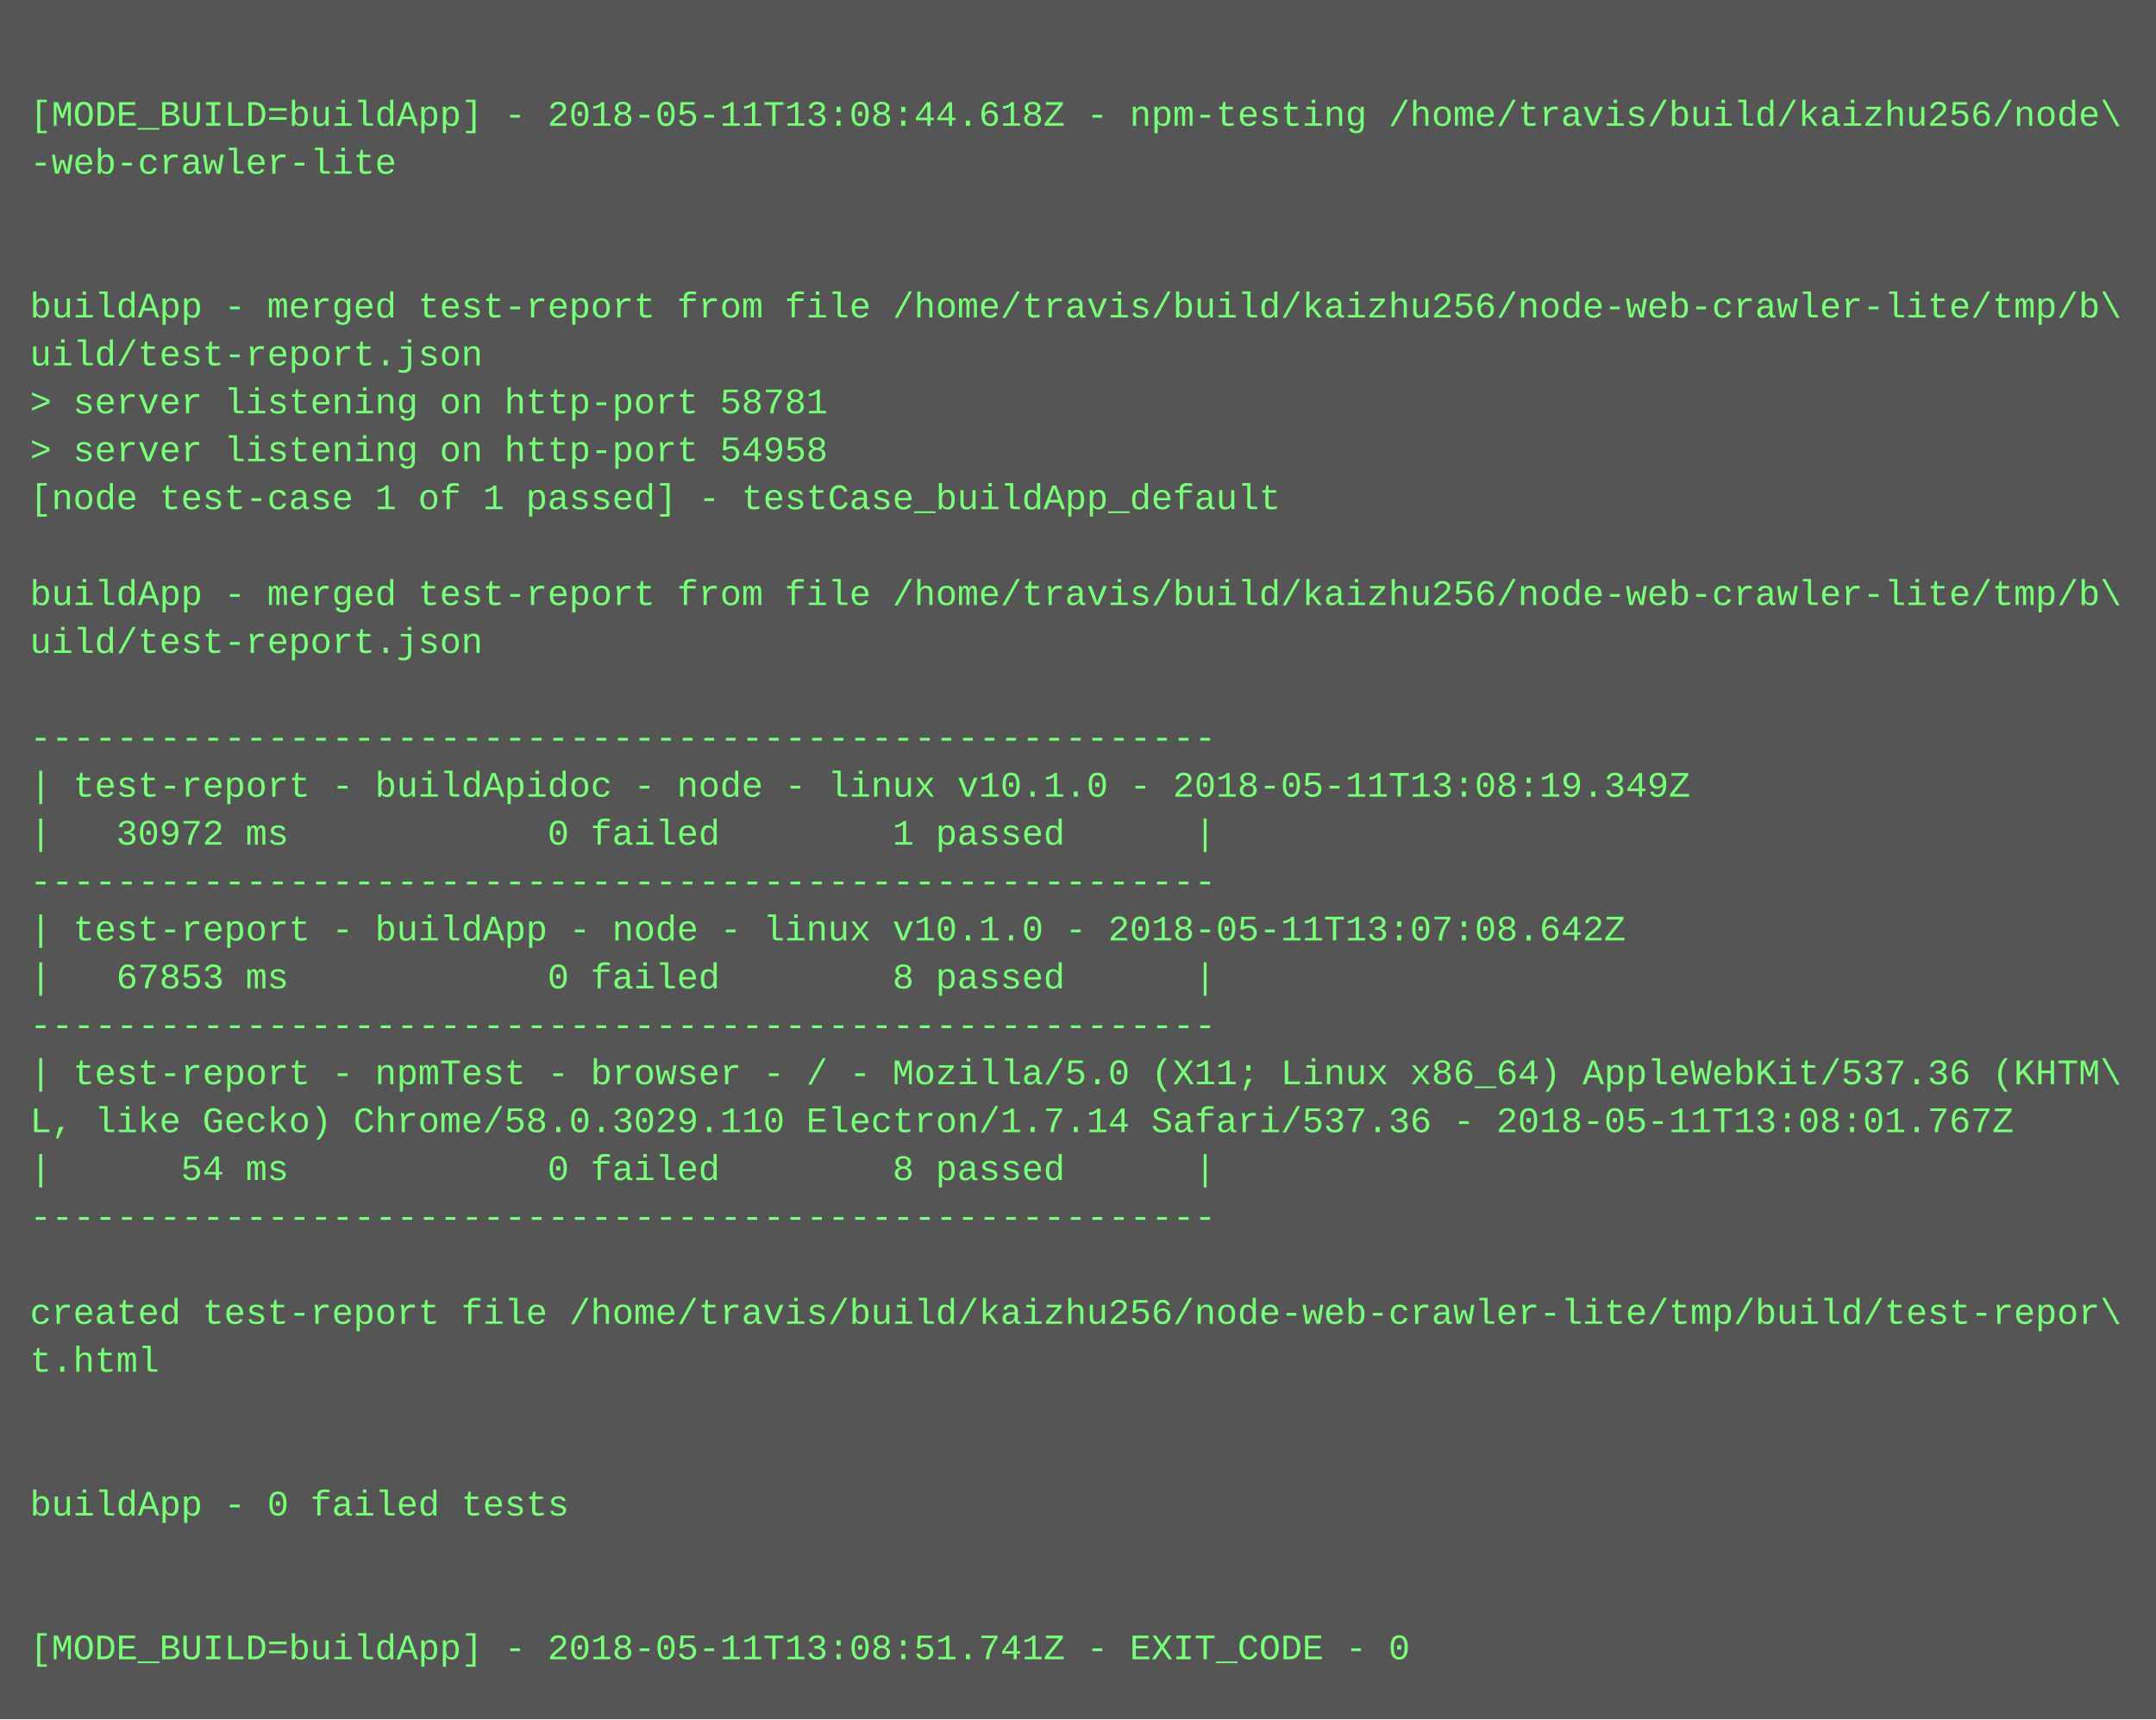
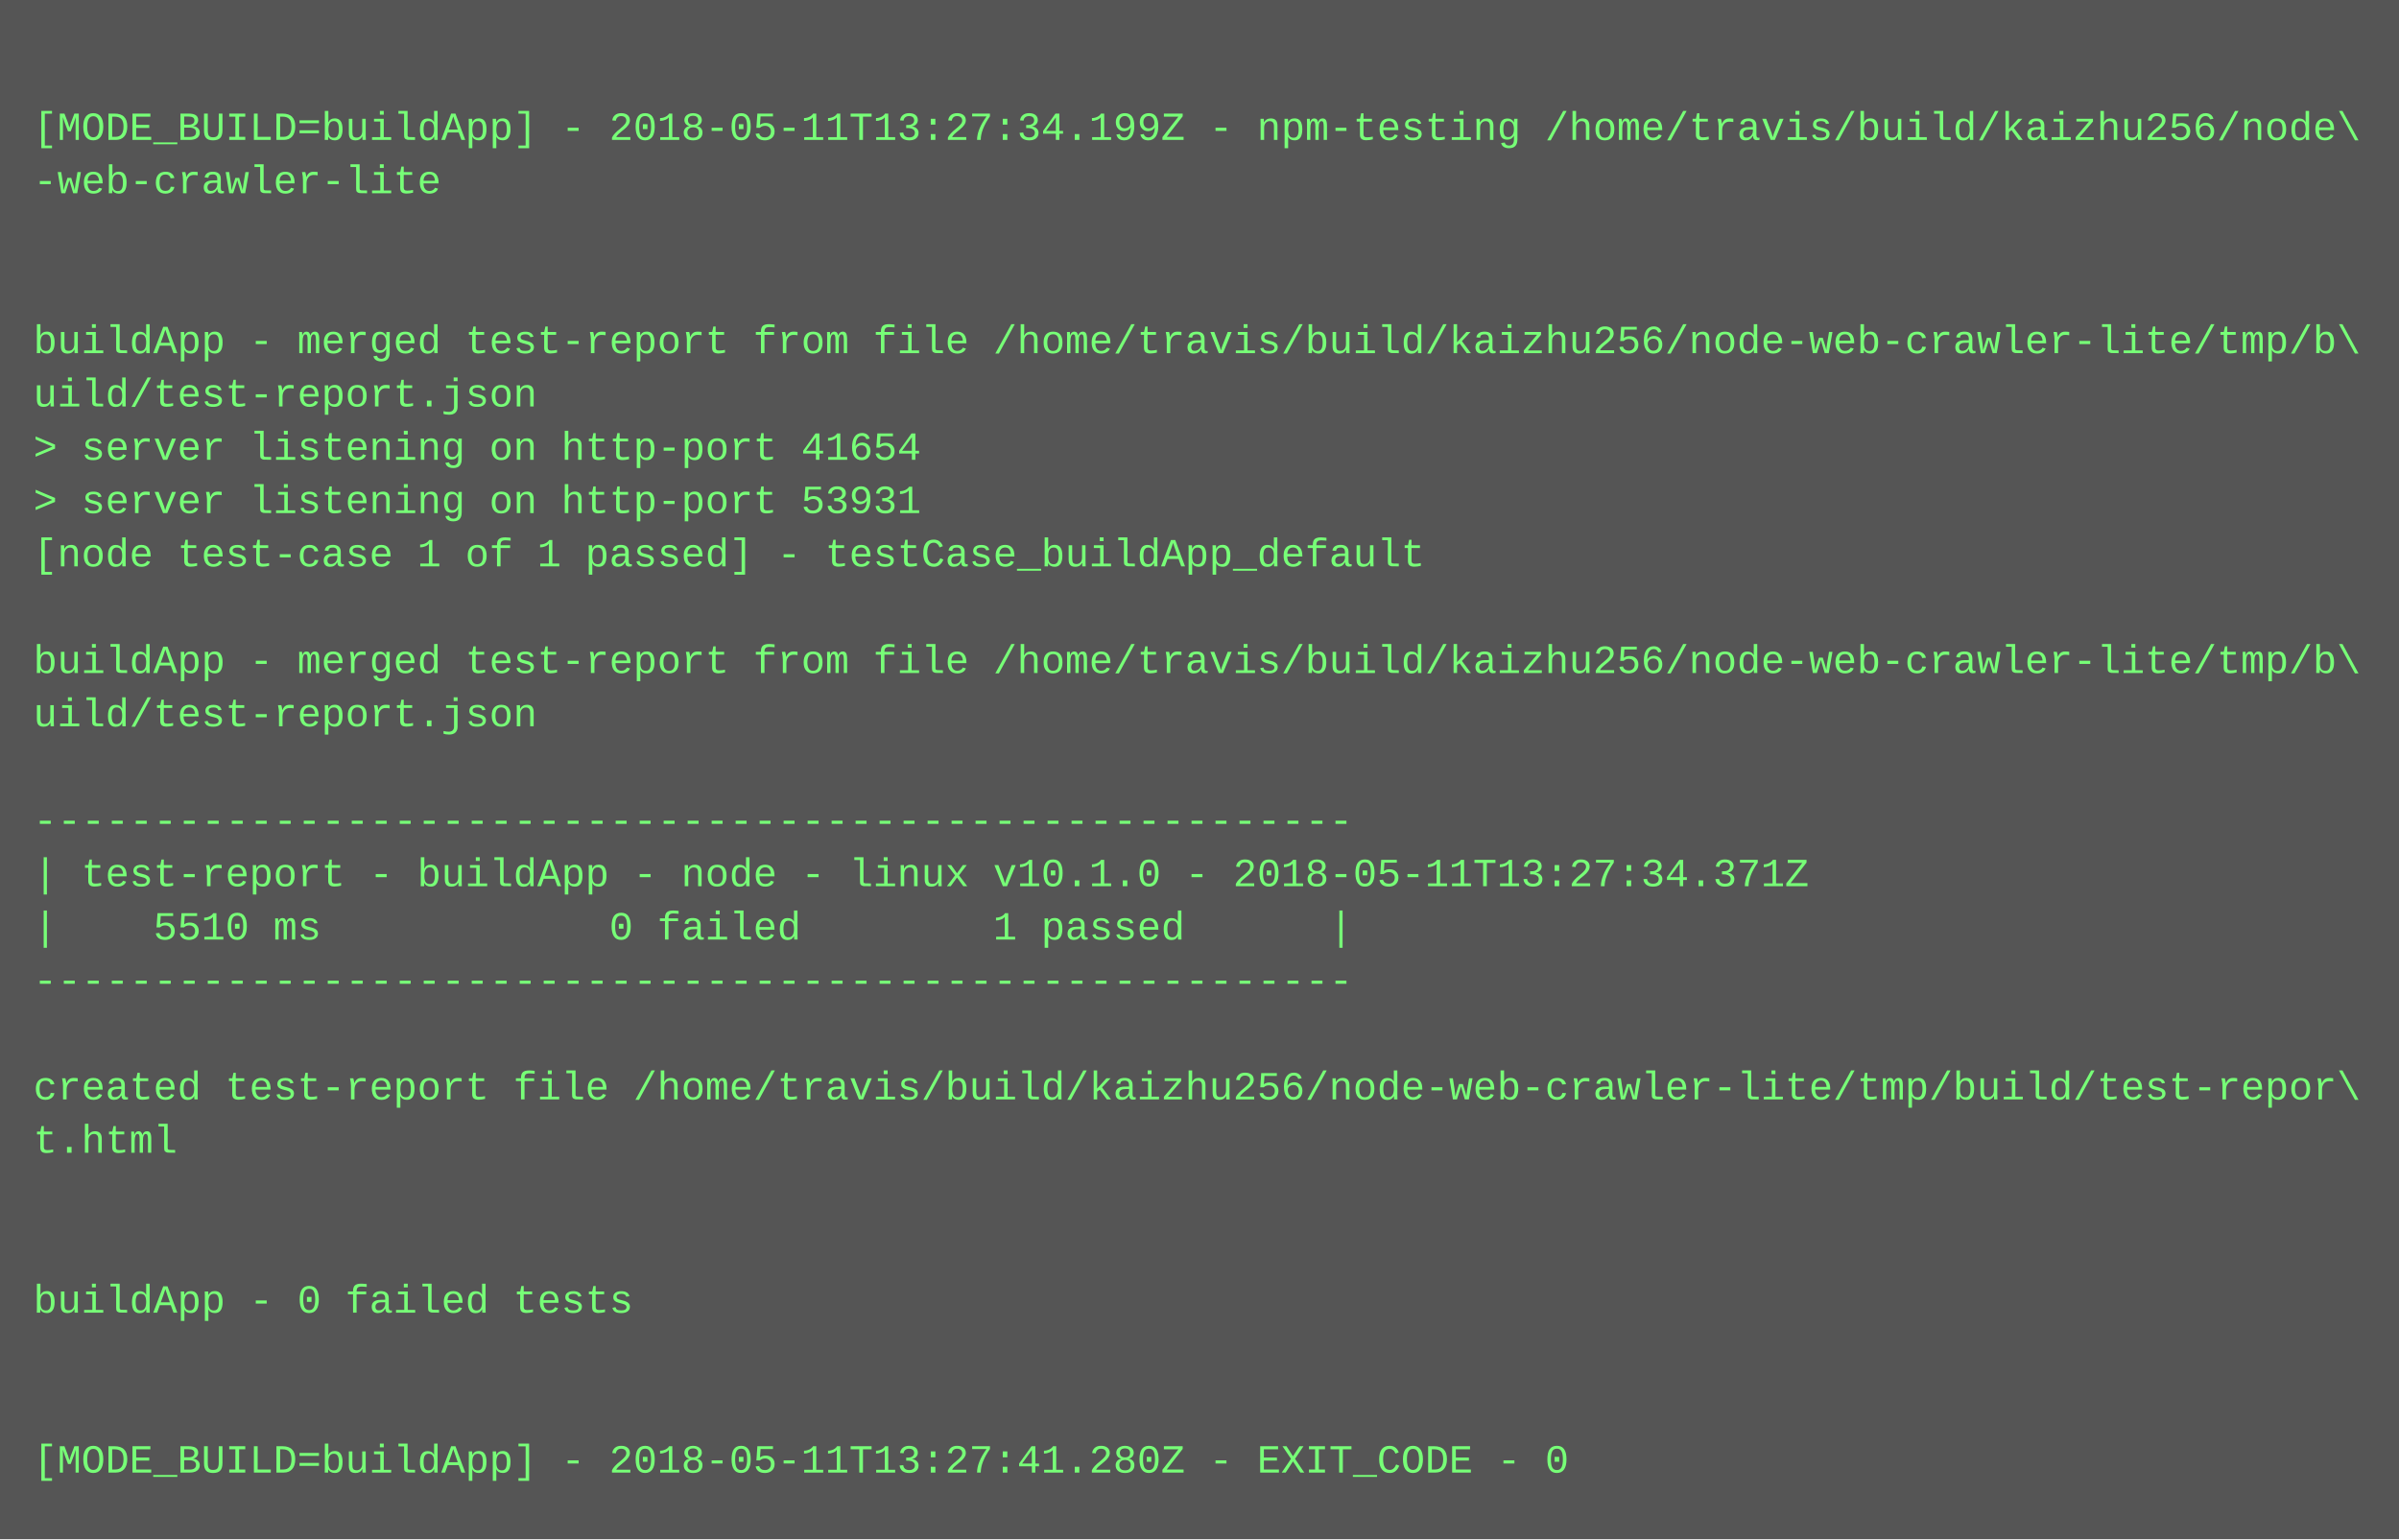
- <svg xmlns="http://www.w3.org/2000/svg" height="574" width="720">
-   <rect height="574" fill="#555" width="720" />
+ <svg xmlns="http://www.w3.org/2000/svg" height="462" width="720">
+   <rect height="462" fill="#555" width="720" />
  <text fill="#7f7" font-family="Courier New" font-size="12" xml:space="preserve">
    <tspan x="10" y="26" />
-     <tspan x="10" y="42">[MODE_BUILD=buildApp] - 2018-05-11T13:08:44.618Z - npm-testing /home/travis/build/kaizhu256/node\</tspan>
+     <tspan x="10" y="42">[MODE_BUILD=buildApp] - 2018-05-11T13:27:34.199Z - npm-testing /home/travis/build/kaizhu256/node\</tspan>
    <tspan x="10" y="58">-web-crawler-lite</tspan>
    <tspan x="10" y="74" />
    <tspan x="10" y="90" />
    <tspan x="10" y="106">buildApp - merged test-report from file /home/travis/build/kaizhu256/node-web-crawler-lite/tmp/b\</tspan>
    <tspan x="10" y="122">uild/test-report.json</tspan>
-     <tspan x="10" y="138">&gt; server listening on http-port 58781</tspan>
-     <tspan x="10" y="154">&gt; server listening on http-port 54958</tspan>
+     <tspan x="10" y="138">&gt; server listening on http-port 41654</tspan>
+     <tspan x="10" y="154">&gt; server listening on http-port 53931</tspan>
    <tspan x="10" y="170">[node test-case 1 of 1 passed] - testCase_buildApp_default</tspan>
    <tspan x="10" y="186" />
    <tspan x="10" y="202">buildApp - merged test-report from file /home/travis/build/kaizhu256/node-web-crawler-lite/tmp/b\</tspan>
    <tspan x="10" y="218">uild/test-report.json</tspan>
    <tspan x="10" y="234" />
    <tspan x="10" y="250">-------------------------------------------------------</tspan>
-     <tspan x="10" y="266">| test-report - buildApidoc - node - linux v10.1.0 - 2018-05-11T13:08:19.349Z</tspan>
-     <tspan x="10" y="282">|   30972 ms            0 failed        1 passed      |</tspan>
+     <tspan x="10" y="266">| test-report - buildApp - node - linux v10.1.0 - 2018-05-11T13:27:34.371Z</tspan>
+     <tspan x="10" y="282">|    5510 ms            0 failed        1 passed      |</tspan>
    <tspan x="10" y="298">-------------------------------------------------------</tspan>
-     <tspan x="10" y="314">| test-report - buildApp - node - linux v10.1.0 - 2018-05-11T13:07:08.642Z</tspan>
-     <tspan x="10" y="330">|   67853 ms            0 failed        8 passed      |</tspan>
-     <tspan x="10" y="346">-------------------------------------------------------</tspan>
-     <tspan x="10" y="362">| test-report - npmTest - browser - / - Mozilla/5.0 (X11; Linux x86_64) AppleWebKit/537.36 (KHTM\</tspan>
-     <tspan x="10" y="378">L, like Gecko) Chrome/58.0.3029.110 Electron/1.7.14 Safari/537.36 - 2018-05-11T13:08:01.767Z</tspan>
-     <tspan x="10" y="394">|      54 ms            0 failed        8 passed      |</tspan>
-     <tspan x="10" y="410">-------------------------------------------------------</tspan>
+     <tspan x="10" y="314" />
+     <tspan x="10" y="330">created test-report file /home/travis/build/kaizhu256/node-web-crawler-lite/tmp/build/test-repor\</tspan>
+     <tspan x="10" y="346">t.html</tspan>
+     <tspan x="10" y="362" />
+     <tspan x="10" y="378" />
+     <tspan x="10" y="394">buildApp - 0 failed tests</tspan>
+     <tspan x="10" y="410" />
    <tspan x="10" y="426" />
-     <tspan x="10" y="442">created test-report file /home/travis/build/kaizhu256/node-web-crawler-lite/tmp/build/test-repor\</tspan>
-     <tspan x="10" y="458">t.html</tspan>
-     <tspan x="10" y="474" />
-     <tspan x="10" y="490" />
-     <tspan x="10" y="506">buildApp - 0 failed tests</tspan>
-     <tspan x="10" y="522" />
-     <tspan x="10" y="538" />
-     <tspan x="10" y="554">[MODE_BUILD=buildApp] - 2018-05-11T13:08:51.741Z - EXIT_CODE - 0</tspan>
+     <tspan x="10" y="442">[MODE_BUILD=buildApp] - 2018-05-11T13:27:41.280Z - EXIT_CODE - 0</tspan>
  </text>
</svg>
